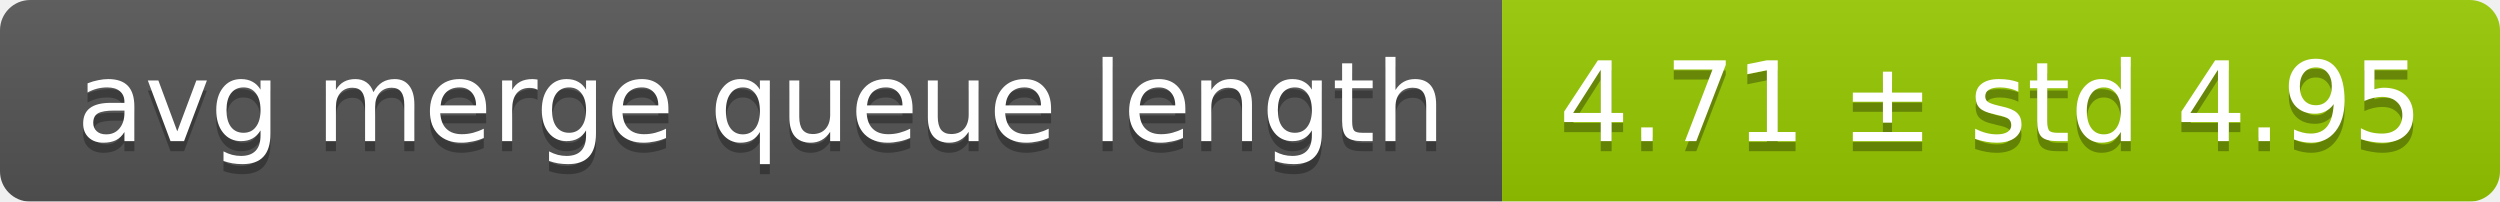
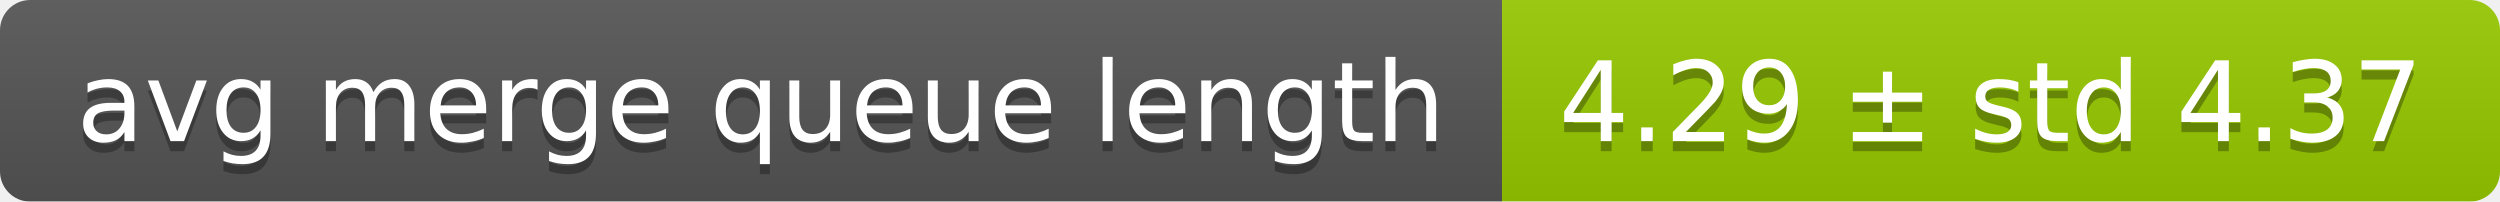
<svg xmlns="http://www.w3.org/2000/svg" width="248" height="20">
  <linearGradient id="smooth" x2="0" y2="100%">
    <stop offset="0" stop-color="#bbb" stop-opacity=".1" />
    <stop offset="1" stop-opacity=".1" />
  </linearGradient>
  <mask id="round">
    <rect width="248" height="20" rx="3" fill="#fff" />
  </mask>
  <g mask="url(#round)">
    <rect width="149" height="20" fill="#555" />
    <rect x="149" width="99" height="20" fill="#97ca00" />
    <rect width="248" height="20" fill="url(#smooth)" />
  </g>
  <g fill="#fff" text-anchor="middle" font-family="DejaVu Sans,Verdana,Geneva,sans-serif" font-size="11">
    <text x="75.5" y="15" fill="#010101" fill-opacity=".3">avg merge queue length</text>
    <text x="75.5" y="14">avg merge queue length</text>
-     <text x="197.5" y="15" fill="#010101" fill-opacity=".3">4.71 ± std 4.95</text>
-     <text x="197.5" y="14">4.71 ± std 4.95</text>
+     <text x="197.5" y="15" fill="#010101" fill-opacity=".3">4.29 ± std 4.37</text>
+     <text x="197.5" y="14">4.29 ± std 4.37</text>
  </g>
</svg>
